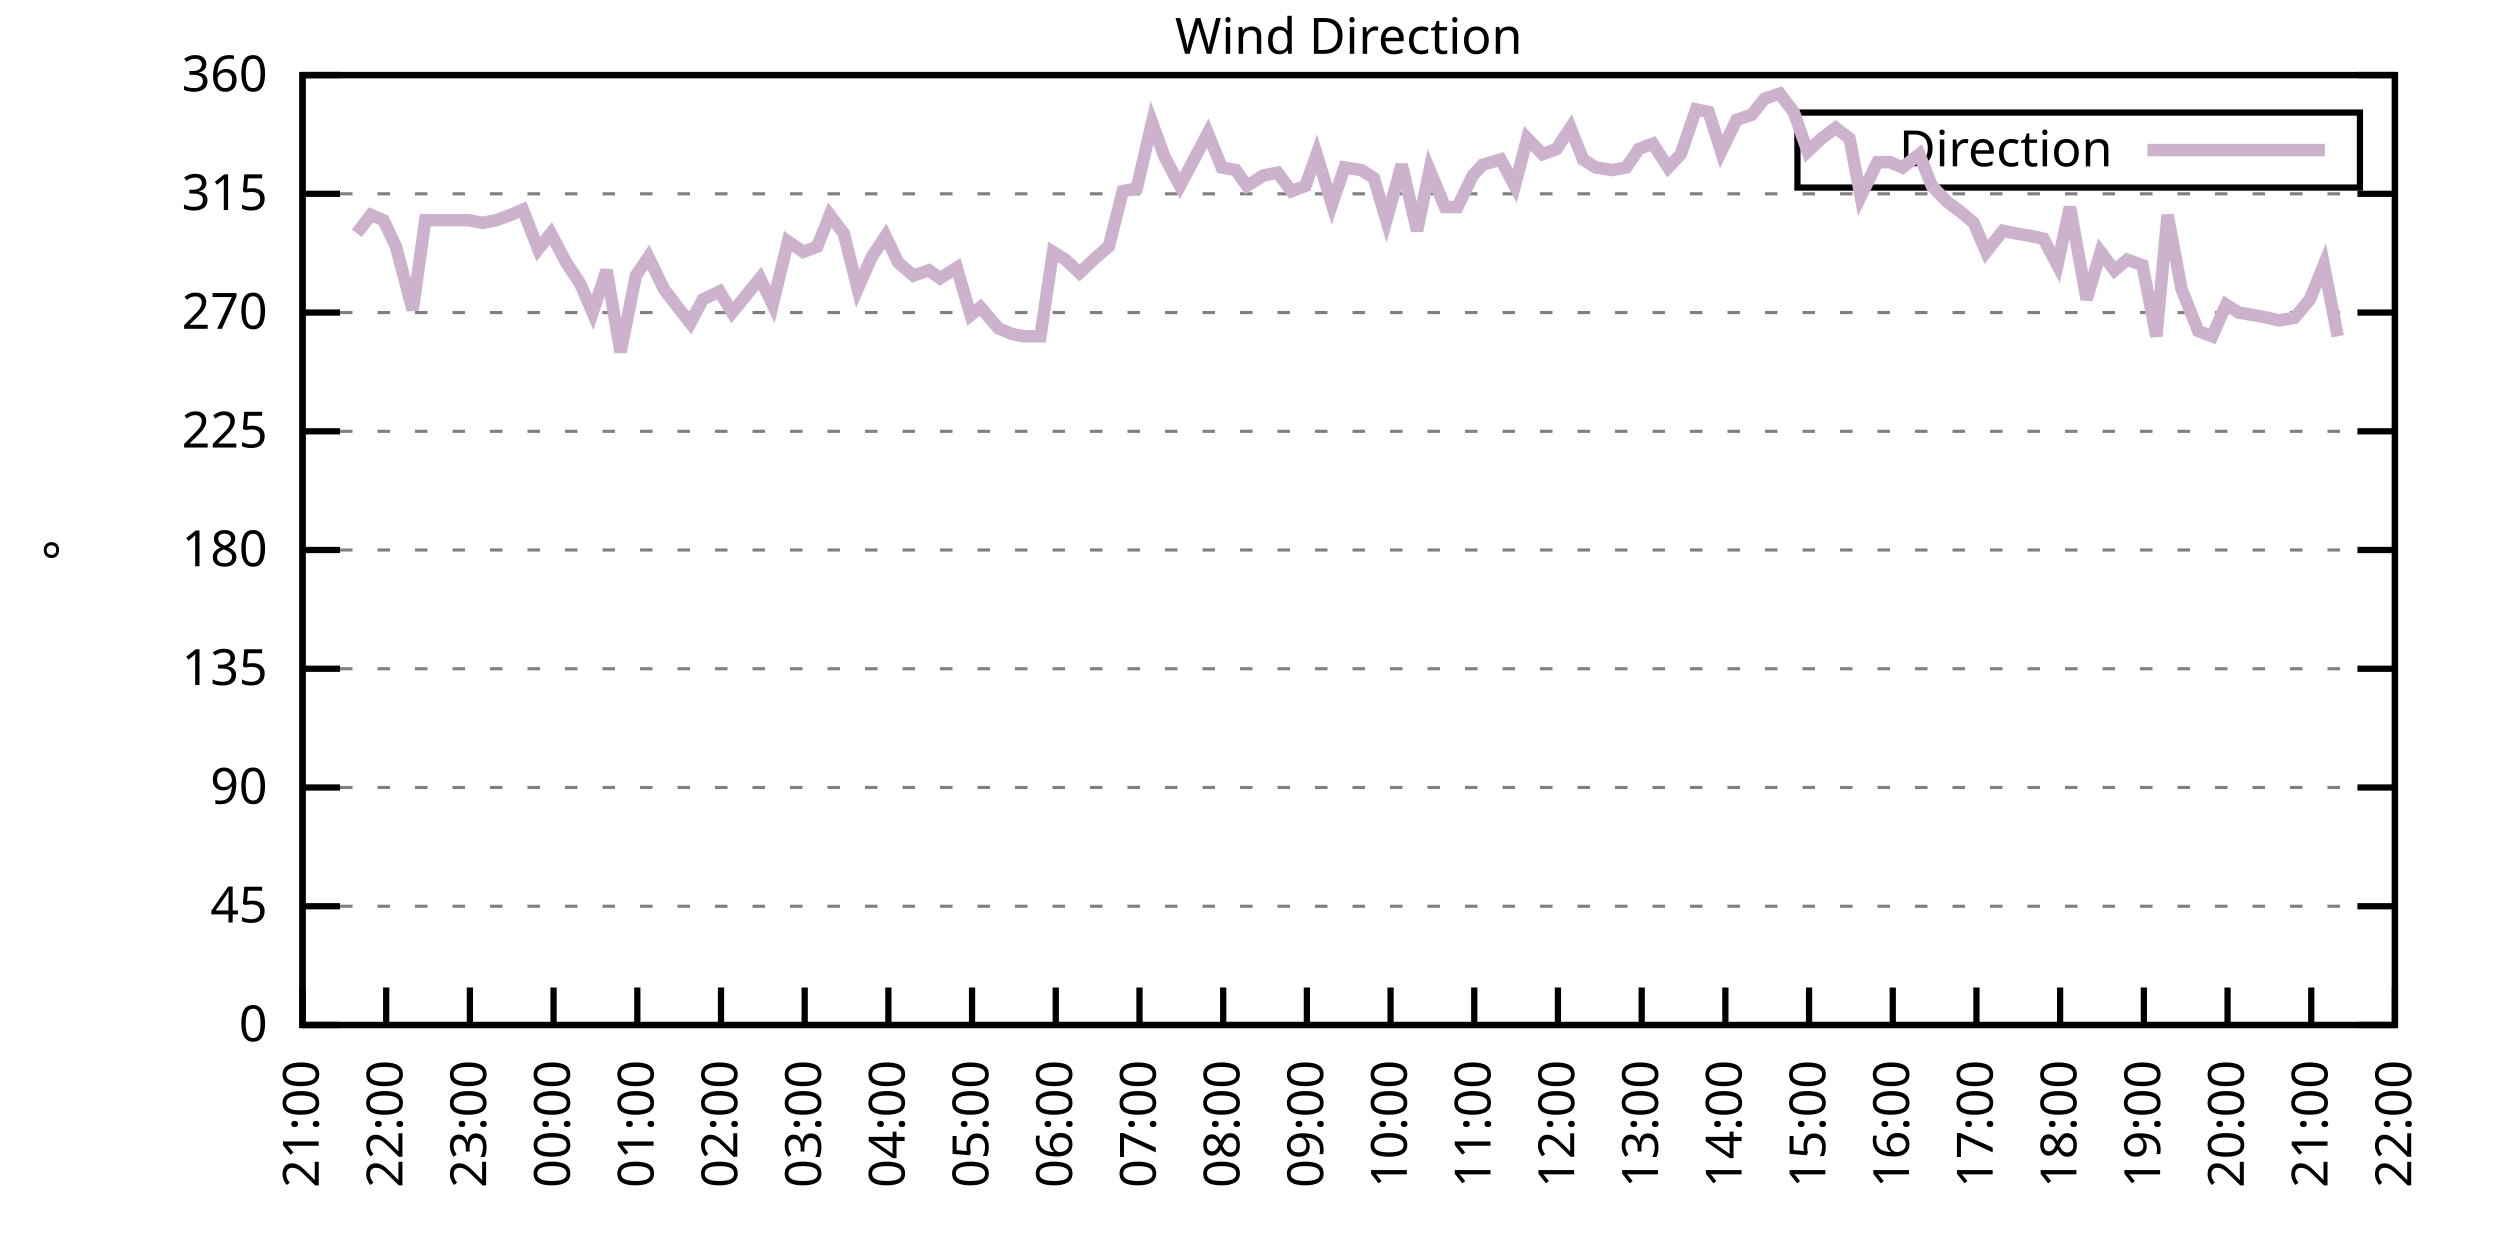
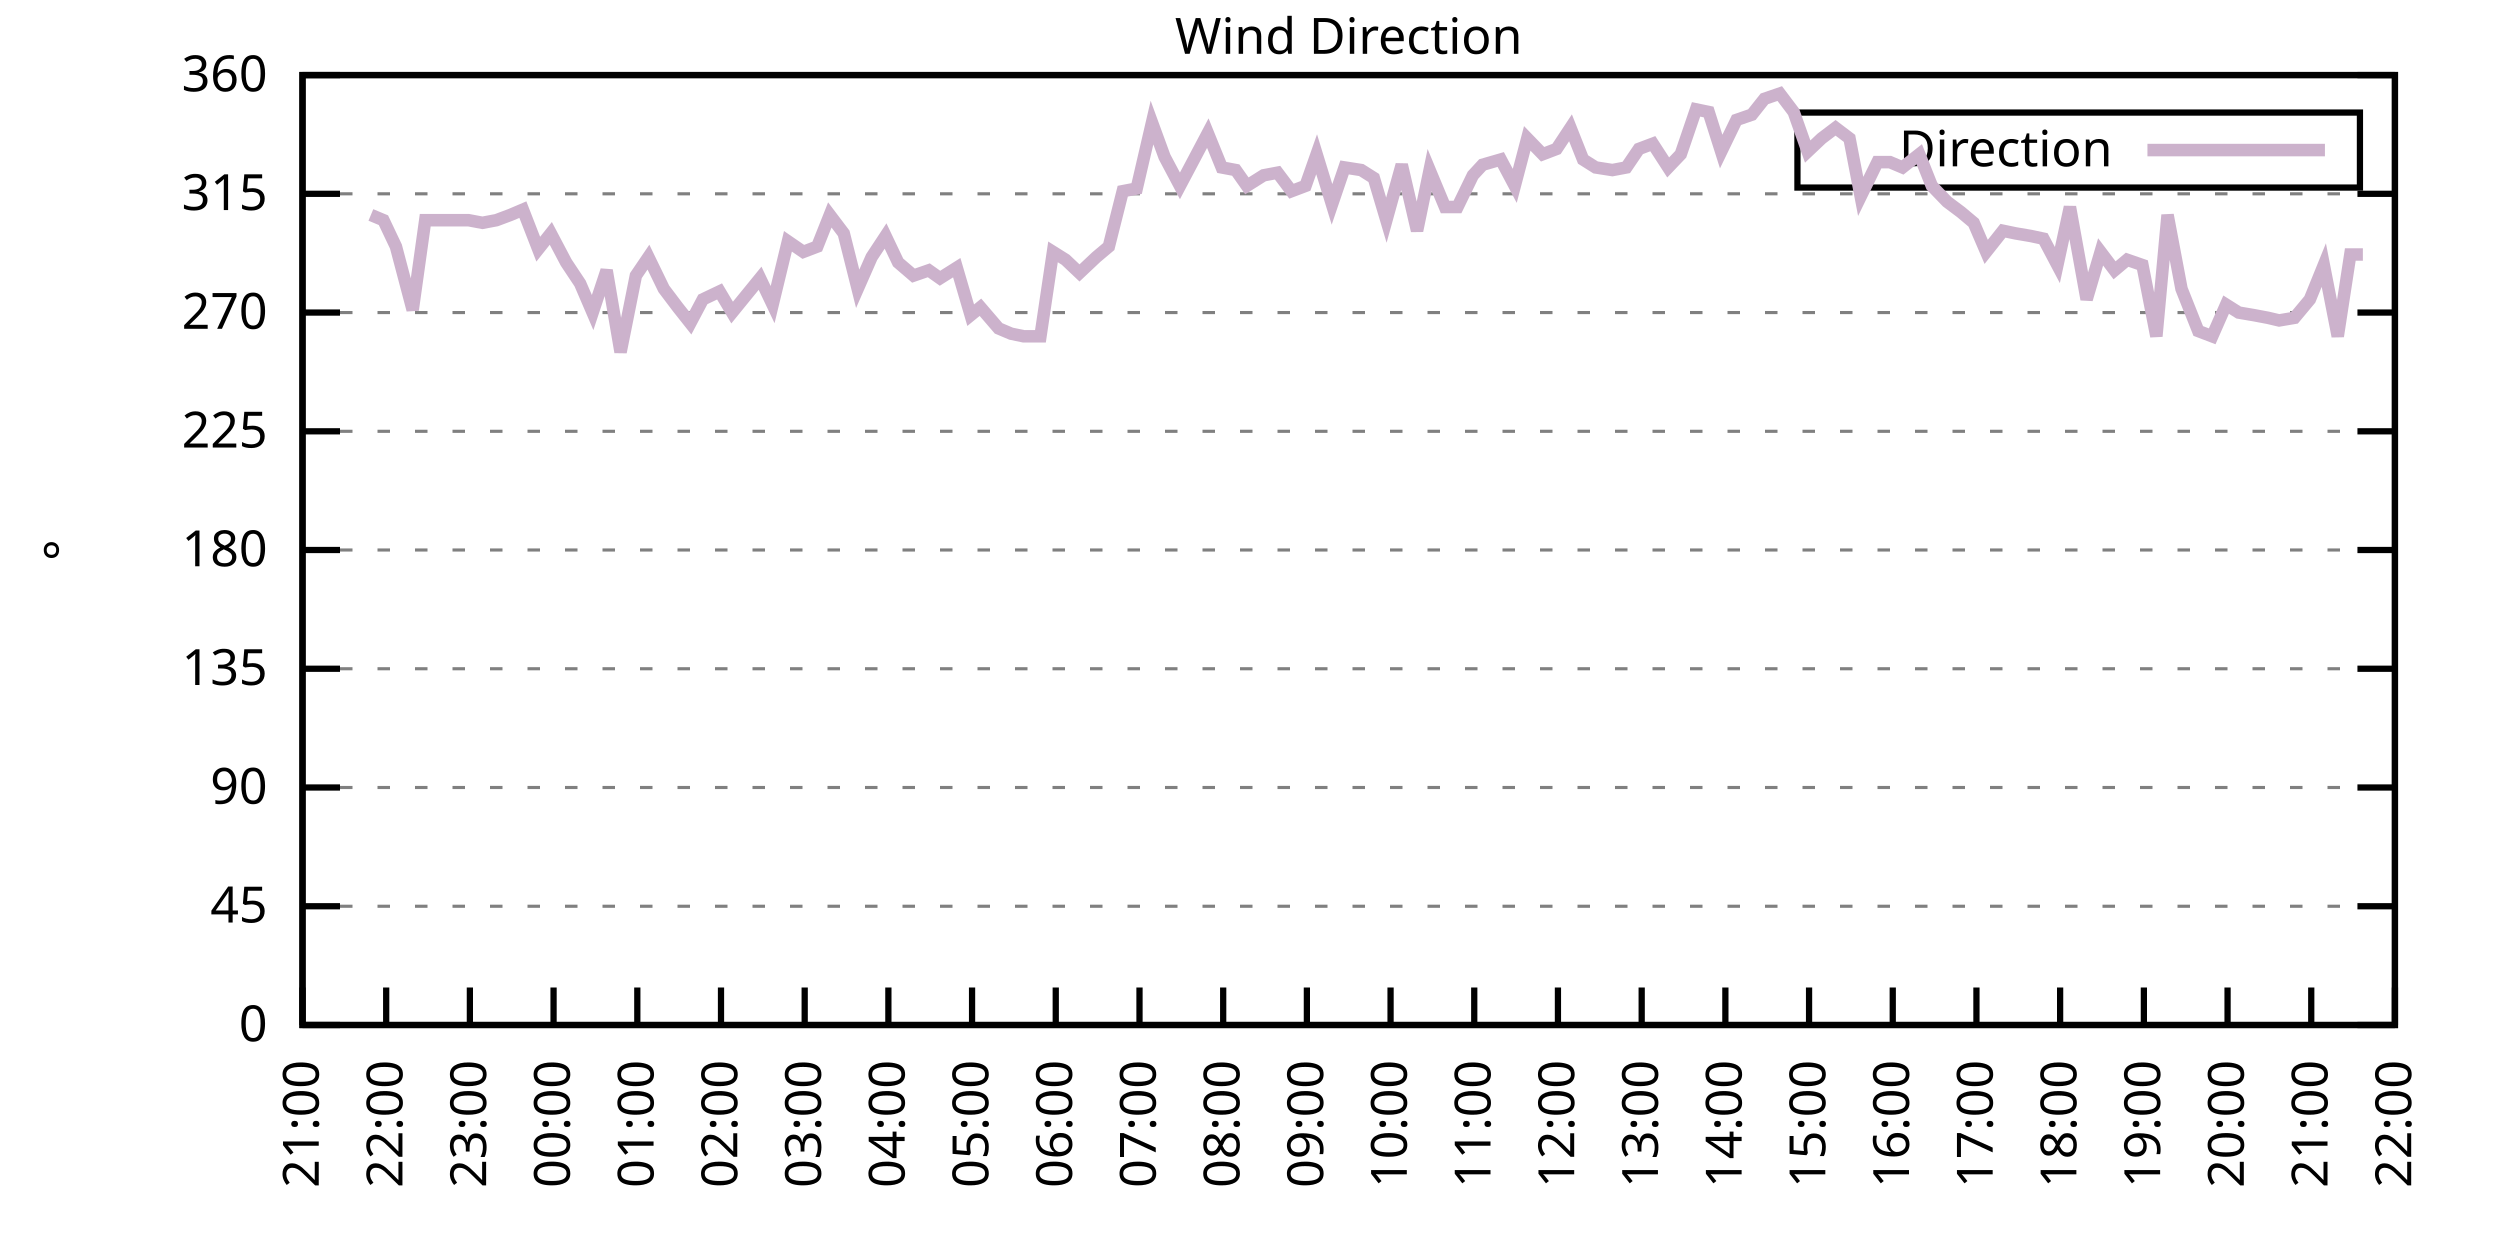
<svg xmlns="http://www.w3.org/2000/svg" xmlns:xlink="http://www.w3.org/1999/xlink" width="400" height="200" viewBox="0 0 400 200">
  <g id="gnuplot_canvas">
    <rect x="0" y="0" width="400" height="200" fill="none" />
    <defs>
      <circle id="gpDot" r="0.5" stroke-width="0.5" stroke="currentColor" />
      <path id="gpPt0" stroke-width="0.333" stroke="currentColor" d="M-1,0 h2 M0,-1 v2" />
      <path id="gpPt1" stroke-width="0.333" stroke="currentColor" d="M-1,-1 L1,1 M1,-1 L-1,1" />
      <path id="gpPt2" stroke-width="0.333" stroke="currentColor" d="M-1,0 L1,0 M0,-1 L0,1 M-1,-1 L1,1 M-1,1 L1,-1" />
      <rect id="gpPt3" stroke-width="0.333" stroke="currentColor" x="-1" y="-1" width="2" height="2" />
      <rect id="gpPt4" stroke-width="0.333" stroke="currentColor" fill="currentColor" x="-1" y="-1" width="2" height="2" />
      <circle id="gpPt5" stroke-width="0.333" stroke="currentColor" cx="0" cy="0" r="1" />
      <use xlink:href="#gpPt5" id="gpPt6" fill="currentColor" stroke="none" />
      <path id="gpPt7" stroke-width="0.333" stroke="currentColor" d="M0,-1.33 L-1.33,0.67 L1.33,0.67 z" />
      <use xlink:href="#gpPt7" id="gpPt8" fill="currentColor" stroke="none" />
      <use xlink:href="#gpPt7" id="gpPt9" stroke="currentColor" transform="rotate(180)" />
      <use xlink:href="#gpPt9" id="gpPt10" fill="currentColor" stroke="none" />
      <use xlink:href="#gpPt3" id="gpPt11" stroke="currentColor" transform="rotate(45)" />
      <use xlink:href="#gpPt11" id="gpPt12" fill="currentColor" stroke="none" />
      <path id="gpPt13" stroke-width="0.333" stroke="currentColor" d="M0,1.330 L1.265,0.411 L0.782,-1.067 L-0.782,-1.076 L-1.265,0.411 z" />
      <use xlink:href="#gpPt13" id="gpPt14" fill="currentColor" stroke="none" />
      <filter id="textbox" filterUnits="objectBoundingBox" x="0" y="0" height="1" width="1">
        <feFlood flood-color="white" flood-opacity="1" result="bgnd" />
        <feComposite in="SourceGraphic" in2="bgnd" operator="atop" />
      </filter>
      <filter id="greybox" filterUnits="objectBoundingBox" x="0" y="0" height="1" width="1">
        <feFlood flood-color="lightgrey" flood-opacity="1" result="grey" />
        <feComposite in="SourceGraphic" in2="grey" operator="atop" />
      </filter>
    </defs>
    <g fill="none" color="white" stroke="currentColor" stroke-width="1.00" stroke-linecap="butt" stroke-linejoin="miter">
</g>
    <g fill="none" color="black" stroke="currentColor" stroke-width="1.00" stroke-linecap="butt" stroke-linejoin="miter">
      <g stroke="none" shape-rendering="crispEdges">
        <polygon fill="rgb(255, 255, 255)" points="48.40,164.00 383.18,164.00 383.18,12.02 48.40,12.02 " />
      </g>
    </g>
    <g fill="none" color="black" stroke="currentColor" stroke-width="1.00" stroke-linecap="butt" stroke-linejoin="miter">
</g>
    <g fill="none" color="black" stroke="black" stroke-width="0.50" stroke-linecap="butt" stroke-linejoin="miter">
</g>
    <g fill="none" color="gray" stroke="currentColor" stroke-width="0.50" stroke-linecap="butt" stroke-linejoin="miter">
      <path stroke="gray" stroke-dasharray="2,4" class="gridline" d="M48.40,164.00 L383.19,164.00  " />
    </g>
    <g fill="none" color="gray" stroke="gray" stroke-width="1.00" stroke-linecap="butt" stroke-linejoin="miter">
</g>
    <g fill="none" color="black" stroke="currentColor" stroke-width="1.00" stroke-linecap="butt" stroke-linejoin="miter">
      <path stroke="black" d="M48.40,164.00 L54.40,164.00 M383.19,164.00 L377.19,164.00  " />
      <g transform="translate(42.80,166.60)" stroke="none" fill="black" font-family="Sans" font-size="8.00" text-anchor="end">
        <text>
          <tspan font-family="Sans"> 0</tspan>
        </text>
      </g>
    </g>
    <g fill="none" color="black" stroke="currentColor" stroke-width="1.00" stroke-linecap="butt" stroke-linejoin="miter">
</g>
    <g fill="none" color="black" stroke="black" stroke-width="0.50" stroke-linecap="butt" stroke-linejoin="miter">
</g>
    <g fill="none" color="gray" stroke="currentColor" stroke-width="0.50" stroke-linecap="butt" stroke-linejoin="miter">
      <path stroke="gray" stroke-dasharray="2,4" class="gridline" d="M48.40,145.00 L383.19,145.00  " />
    </g>
    <g fill="none" color="gray" stroke="gray" stroke-width="1.00" stroke-linecap="butt" stroke-linejoin="miter">
</g>
    <g fill="none" color="black" stroke="currentColor" stroke-width="1.00" stroke-linecap="butt" stroke-linejoin="miter">
      <path stroke="black" d="M48.40,145.00 L54.40,145.00 M383.19,145.00 L377.19,145.00  " />
      <g transform="translate(42.80,147.60)" stroke="none" fill="black" font-family="Sans" font-size="8.00" text-anchor="end">
        <text>
          <tspan font-family="Sans"> 45</tspan>
        </text>
      </g>
    </g>
    <g fill="none" color="black" stroke="currentColor" stroke-width="1.00" stroke-linecap="butt" stroke-linejoin="miter">
</g>
    <g fill="none" color="black" stroke="black" stroke-width="0.50" stroke-linecap="butt" stroke-linejoin="miter">
</g>
    <g fill="none" color="gray" stroke="currentColor" stroke-width="0.50" stroke-linecap="butt" stroke-linejoin="miter">
      <path stroke="gray" stroke-dasharray="2,4" class="gridline" d="M48.40,126.00 L383.19,126.00  " />
    </g>
    <g fill="none" color="gray" stroke="gray" stroke-width="1.00" stroke-linecap="butt" stroke-linejoin="miter">
</g>
    <g fill="none" color="black" stroke="currentColor" stroke-width="1.00" stroke-linecap="butt" stroke-linejoin="miter">
      <path stroke="black" d="M48.40,126.00 L54.40,126.00 M383.19,126.00 L377.19,126.00  " />
      <g transform="translate(42.80,128.60)" stroke="none" fill="black" font-family="Sans" font-size="8.00" text-anchor="end">
        <text>
          <tspan font-family="Sans"> 90</tspan>
        </text>
      </g>
    </g>
    <g fill="none" color="black" stroke="currentColor" stroke-width="1.00" stroke-linecap="butt" stroke-linejoin="miter">
</g>
    <g fill="none" color="black" stroke="black" stroke-width="0.50" stroke-linecap="butt" stroke-linejoin="miter">
</g>
    <g fill="none" color="gray" stroke="currentColor" stroke-width="0.50" stroke-linecap="butt" stroke-linejoin="miter">
      <path stroke="gray" stroke-dasharray="2,4" class="gridline" d="M48.40,107.00 L383.19,107.00  " />
    </g>
    <g fill="none" color="gray" stroke="gray" stroke-width="1.00" stroke-linecap="butt" stroke-linejoin="miter">
</g>
    <g fill="none" color="black" stroke="currentColor" stroke-width="1.00" stroke-linecap="butt" stroke-linejoin="miter">
      <path stroke="black" d="M48.40,107.00 L54.40,107.00 M383.19,107.00 L377.19,107.00  " />
      <g transform="translate(42.80,109.60)" stroke="none" fill="black" font-family="Sans" font-size="8.00" text-anchor="end">
        <text>
          <tspan font-family="Sans"> 135</tspan>
        </text>
      </g>
    </g>
    <g fill="none" color="black" stroke="currentColor" stroke-width="1.00" stroke-linecap="butt" stroke-linejoin="miter">
</g>
    <g fill="none" color="black" stroke="black" stroke-width="0.50" stroke-linecap="butt" stroke-linejoin="miter">
</g>
    <g fill="none" color="gray" stroke="currentColor" stroke-width="0.50" stroke-linecap="butt" stroke-linejoin="miter">
      <path stroke="gray" stroke-dasharray="2,4" class="gridline" d="M48.40,88.00 L383.19,88.00  " />
    </g>
    <g fill="none" color="gray" stroke="gray" stroke-width="1.00" stroke-linecap="butt" stroke-linejoin="miter">
</g>
    <g fill="none" color="black" stroke="currentColor" stroke-width="1.00" stroke-linecap="butt" stroke-linejoin="miter">
      <path stroke="black" d="M48.40,88.00 L54.40,88.00 M383.19,88.00 L377.19,88.00  " />
      <g transform="translate(42.80,90.60)" stroke="none" fill="black" font-family="Sans" font-size="8.00" text-anchor="end">
        <text>
          <tspan font-family="Sans"> 180</tspan>
        </text>
      </g>
    </g>
    <g fill="none" color="black" stroke="currentColor" stroke-width="1.00" stroke-linecap="butt" stroke-linejoin="miter">
</g>
    <g fill="none" color="black" stroke="black" stroke-width="0.50" stroke-linecap="butt" stroke-linejoin="miter">
</g>
    <g fill="none" color="gray" stroke="currentColor" stroke-width="0.50" stroke-linecap="butt" stroke-linejoin="miter">
      <path stroke="gray" stroke-dasharray="2,4" class="gridline" d="M48.40,69.01 L383.19,69.01  " />
    </g>
    <g fill="none" color="gray" stroke="gray" stroke-width="1.00" stroke-linecap="butt" stroke-linejoin="miter">
</g>
    <g fill="none" color="black" stroke="currentColor" stroke-width="1.00" stroke-linecap="butt" stroke-linejoin="miter">
      <path stroke="black" d="M48.40,69.01 L54.40,69.01 M383.19,69.01 L377.19,69.01  " />
      <g transform="translate(42.80,71.61)" stroke="none" fill="black" font-family="Sans" font-size="8.00" text-anchor="end">
        <text>
          <tspan font-family="Sans"> 225</tspan>
        </text>
      </g>
    </g>
    <g fill="none" color="black" stroke="currentColor" stroke-width="1.00" stroke-linecap="butt" stroke-linejoin="miter">
</g>
    <g fill="none" color="black" stroke="black" stroke-width="0.50" stroke-linecap="butt" stroke-linejoin="miter">
</g>
    <g fill="none" color="gray" stroke="currentColor" stroke-width="0.50" stroke-linecap="butt" stroke-linejoin="miter">
      <path stroke="gray" stroke-dasharray="2,4" class="gridline" d="M48.40,50.01 L383.19,50.01  " />
    </g>
    <g fill="none" color="gray" stroke="gray" stroke-width="1.00" stroke-linecap="butt" stroke-linejoin="miter">
</g>
    <g fill="none" color="black" stroke="currentColor" stroke-width="1.00" stroke-linecap="butt" stroke-linejoin="miter">
      <path stroke="black" d="M48.40,50.01 L54.40,50.01 M383.19,50.01 L377.19,50.01  " />
      <g transform="translate(42.80,52.61)" stroke="none" fill="black" font-family="Sans" font-size="8.00" text-anchor="end">
        <text>
          <tspan font-family="Sans"> 270</tspan>
        </text>
      </g>
    </g>
    <g fill="none" color="black" stroke="currentColor" stroke-width="1.00" stroke-linecap="butt" stroke-linejoin="miter">
</g>
    <g fill="none" color="black" stroke="black" stroke-width="0.50" stroke-linecap="butt" stroke-linejoin="miter">
</g>
    <g fill="none" color="gray" stroke="currentColor" stroke-width="0.50" stroke-linecap="butt" stroke-linejoin="miter">
      <path stroke="gray" stroke-dasharray="2,4" class="gridline" d="M48.40,31.01 L383.19,31.01  " />
    </g>
    <g fill="none" color="gray" stroke="gray" stroke-width="1.00" stroke-linecap="butt" stroke-linejoin="miter">
</g>
    <g fill="none" color="black" stroke="currentColor" stroke-width="1.00" stroke-linecap="butt" stroke-linejoin="miter">
      <path stroke="black" d="M48.40,31.01 L54.40,31.01 M383.19,31.01 L377.19,31.01  " />
      <g transform="translate(42.80,33.61)" stroke="none" fill="black" font-family="Sans" font-size="8.00" text-anchor="end">
        <text>
          <tspan font-family="Sans"> 315</tspan>
        </text>
      </g>
    </g>
    <g fill="none" color="black" stroke="currentColor" stroke-width="1.00" stroke-linecap="butt" stroke-linejoin="miter">
</g>
    <g fill="none" color="black" stroke="black" stroke-width="0.50" stroke-linecap="butt" stroke-linejoin="miter">
</g>
    <g fill="none" color="gray" stroke="currentColor" stroke-width="0.50" stroke-linecap="butt" stroke-linejoin="miter">
      <path stroke="gray" stroke-dasharray="2,4" class="gridline" d="M48.40,12.01 L383.19,12.01  " />
    </g>
    <g fill="none" color="gray" stroke="gray" stroke-width="1.00" stroke-linecap="butt" stroke-linejoin="miter">
</g>
    <g fill="none" color="black" stroke="currentColor" stroke-width="1.00" stroke-linecap="butt" stroke-linejoin="miter">
      <path stroke="black" d="M48.40,12.01 L54.40,12.01 M383.19,12.01 L377.19,12.01  " />
      <g transform="translate(42.80,14.61)" stroke="none" fill="black" font-family="Sans" font-size="8.00" text-anchor="end">
        <text>
          <tspan font-family="Sans"> 360</tspan>
        </text>
      </g>
    </g>
    <g fill="none" color="black" stroke="currentColor" stroke-width="1.00" stroke-linecap="butt" stroke-linejoin="miter">
      <path stroke="black" d="M48.40,164.00 L48.40,158.00  " />
      <g transform="translate(51.00,169.60) rotate(270.00)" stroke="none" fill="black" font-family="Sans" font-size="8.00" text-anchor="end">
        <text>
          <tspan font-family="Sans">21:00</tspan>
        </text>
      </g>
    </g>
    <g fill="none" color="black" stroke="currentColor" stroke-width="1.00" stroke-linecap="butt" stroke-linejoin="miter">
      <path stroke="black" d="M61.79,164.00 L61.79,158.00  " />
      <g transform="translate(64.39,169.60) rotate(270.00)" stroke="none" fill="black" font-family="Sans" font-size="8.00" text-anchor="end">
        <text>
          <tspan font-family="Sans">22:00</tspan>
        </text>
      </g>
    </g>
    <g fill="none" color="black" stroke="currentColor" stroke-width="1.00" stroke-linecap="butt" stroke-linejoin="miter">
      <path stroke="black" d="M75.18,164.00 L75.18,158.00  " />
      <g transform="translate(77.78,169.60) rotate(270.00)" stroke="none" fill="black" font-family="Sans" font-size="8.00" text-anchor="end">
        <text>
          <tspan font-family="Sans">23:00</tspan>
        </text>
      </g>
    </g>
    <g fill="none" color="black" stroke="currentColor" stroke-width="1.00" stroke-linecap="butt" stroke-linejoin="miter">
      <path stroke="black" d="M88.57,164.00 L88.57,158.00  " />
      <g transform="translate(91.17,169.60) rotate(270.00)" stroke="none" fill="black" font-family="Sans" font-size="8.00" text-anchor="end">
        <text>
          <tspan font-family="Sans">00:00</tspan>
        </text>
      </g>
    </g>
    <g fill="none" color="black" stroke="currentColor" stroke-width="1.00" stroke-linecap="butt" stroke-linejoin="miter">
      <path stroke="black" d="M101.97,164.00 L101.97,158.00  " />
      <g transform="translate(104.57,169.60) rotate(270.00)" stroke="none" fill="black" font-family="Sans" font-size="8.00" text-anchor="end">
        <text>
          <tspan font-family="Sans">01:00</tspan>
        </text>
      </g>
    </g>
    <g fill="none" color="black" stroke="currentColor" stroke-width="1.00" stroke-linecap="butt" stroke-linejoin="miter">
      <path stroke="black" d="M115.36,164.00 L115.36,158.00  " />
      <g transform="translate(117.96,169.60) rotate(270.00)" stroke="none" fill="black" font-family="Sans" font-size="8.00" text-anchor="end">
        <text>
          <tspan font-family="Sans">02:00</tspan>
        </text>
      </g>
    </g>
    <g fill="none" color="black" stroke="currentColor" stroke-width="1.00" stroke-linecap="butt" stroke-linejoin="miter">
      <path stroke="black" d="M128.75,164.00 L128.75,158.00  " />
      <g transform="translate(131.35,169.60) rotate(270.00)" stroke="none" fill="black" font-family="Sans" font-size="8.00" text-anchor="end">
        <text>
          <tspan font-family="Sans">03:00</tspan>
        </text>
      </g>
    </g>
    <g fill="none" color="black" stroke="currentColor" stroke-width="1.00" stroke-linecap="butt" stroke-linejoin="miter">
      <path stroke="black" d="M142.14,164.00 L142.14,158.00  " />
      <g transform="translate(144.74,169.60) rotate(270.00)" stroke="none" fill="black" font-family="Sans" font-size="8.00" text-anchor="end">
        <text>
          <tspan font-family="Sans">04:00</tspan>
        </text>
      </g>
    </g>
    <g fill="none" color="black" stroke="currentColor" stroke-width="1.00" stroke-linecap="butt" stroke-linejoin="miter">
      <path stroke="black" d="M155.53,164.00 L155.53,158.00  " />
      <g transform="translate(158.13,169.60) rotate(270.00)" stroke="none" fill="black" font-family="Sans" font-size="8.00" text-anchor="end">
        <text>
          <tspan font-family="Sans">05:00</tspan>
        </text>
      </g>
    </g>
    <g fill="none" color="black" stroke="currentColor" stroke-width="1.00" stroke-linecap="butt" stroke-linejoin="miter">
      <path stroke="black" d="M168.92,164.00 L168.92,158.00  " />
      <g transform="translate(171.52,169.60) rotate(270.00)" stroke="none" fill="black" font-family="Sans" font-size="8.00" text-anchor="end">
        <text>
          <tspan font-family="Sans">06:00</tspan>
        </text>
      </g>
    </g>
    <g fill="none" color="black" stroke="currentColor" stroke-width="1.00" stroke-linecap="butt" stroke-linejoin="miter">
      <path stroke="black" d="M182.32,164.00 L182.32,158.00  " />
      <g transform="translate(184.92,169.60) rotate(270.00)" stroke="none" fill="black" font-family="Sans" font-size="8.00" text-anchor="end">
        <text>
          <tspan font-family="Sans">07:00</tspan>
        </text>
      </g>
    </g>
    <g fill="none" color="black" stroke="currentColor" stroke-width="1.00" stroke-linecap="butt" stroke-linejoin="miter">
      <path stroke="black" d="M195.71,164.00 L195.71,158.00  " />
      <g transform="translate(198.31,169.60) rotate(270.00)" stroke="none" fill="black" font-family="Sans" font-size="8.00" text-anchor="end">
        <text>
          <tspan font-family="Sans">08:00</tspan>
        </text>
      </g>
    </g>
    <g fill="none" color="black" stroke="currentColor" stroke-width="1.00" stroke-linecap="butt" stroke-linejoin="miter">
      <path stroke="black" d="M209.10,164.00 L209.10,158.00  " />
      <g transform="translate(211.70,169.60) rotate(270.00)" stroke="none" fill="black" font-family="Sans" font-size="8.00" text-anchor="end">
        <text>
          <tspan font-family="Sans">09:00</tspan>
        </text>
      </g>
    </g>
    <g fill="none" color="black" stroke="currentColor" stroke-width="1.00" stroke-linecap="butt" stroke-linejoin="miter">
      <path stroke="black" d="M222.49,164.00 L222.49,158.00  " />
      <g transform="translate(225.09,169.60) rotate(270.00)" stroke="none" fill="black" font-family="Sans" font-size="8.00" text-anchor="end">
        <text>
          <tspan font-family="Sans">10:00</tspan>
        </text>
      </g>
    </g>
    <g fill="none" color="black" stroke="currentColor" stroke-width="1.00" stroke-linecap="butt" stroke-linejoin="miter">
      <path stroke="black" d="M235.88,164.00 L235.88,158.00  " />
      <g transform="translate(238.48,169.60) rotate(270.00)" stroke="none" fill="black" font-family="Sans" font-size="8.00" text-anchor="end">
        <text>
          <tspan font-family="Sans">11:00</tspan>
        </text>
      </g>
    </g>
    <g fill="none" color="black" stroke="currentColor" stroke-width="1.00" stroke-linecap="butt" stroke-linejoin="miter">
      <path stroke="black" d="M249.27,164.00 L249.27,158.00  " />
      <g transform="translate(251.87,169.60) rotate(270.00)" stroke="none" fill="black" font-family="Sans" font-size="8.00" text-anchor="end">
        <text>
          <tspan font-family="Sans">12:00</tspan>
        </text>
      </g>
    </g>
    <g fill="none" color="black" stroke="currentColor" stroke-width="1.00" stroke-linecap="butt" stroke-linejoin="miter">
      <path stroke="black" d="M262.67,164.00 L262.67,158.00  " />
      <g transform="translate(265.27,169.60) rotate(270.00)" stroke="none" fill="black" font-family="Sans" font-size="8.00" text-anchor="end">
        <text>
          <tspan font-family="Sans">13:00</tspan>
        </text>
      </g>
    </g>
    <g fill="none" color="black" stroke="currentColor" stroke-width="1.00" stroke-linecap="butt" stroke-linejoin="miter">
      <path stroke="black" d="M276.06,164.00 L276.06,158.00  " />
      <g transform="translate(278.66,169.60) rotate(270.00)" stroke="none" fill="black" font-family="Sans" font-size="8.00" text-anchor="end">
        <text>
          <tspan font-family="Sans">14:00</tspan>
        </text>
      </g>
    </g>
    <g fill="none" color="black" stroke="currentColor" stroke-width="1.00" stroke-linecap="butt" stroke-linejoin="miter">
      <path stroke="black" d="M289.45,164.00 L289.45,158.00  " />
      <g transform="translate(292.05,169.60) rotate(270.00)" stroke="none" fill="black" font-family="Sans" font-size="8.00" text-anchor="end">
        <text>
          <tspan font-family="Sans">15:00</tspan>
        </text>
      </g>
    </g>
    <g fill="none" color="black" stroke="currentColor" stroke-width="1.00" stroke-linecap="butt" stroke-linejoin="miter">
      <path stroke="black" d="M302.84,164.00 L302.84,158.00  " />
      <g transform="translate(305.44,169.60) rotate(270.00)" stroke="none" fill="black" font-family="Sans" font-size="8.00" text-anchor="end">
        <text>
          <tspan font-family="Sans">16:00</tspan>
        </text>
      </g>
    </g>
    <g fill="none" color="black" stroke="currentColor" stroke-width="1.00" stroke-linecap="butt" stroke-linejoin="miter">
      <path stroke="black" d="M316.23,164.00 L316.23,158.00  " />
      <g transform="translate(318.83,169.60) rotate(270.00)" stroke="none" fill="black" font-family="Sans" font-size="8.00" text-anchor="end">
        <text>
          <tspan font-family="Sans">17:00</tspan>
        </text>
      </g>
    </g>
    <g fill="none" color="black" stroke="currentColor" stroke-width="1.00" stroke-linecap="butt" stroke-linejoin="miter">
      <path stroke="black" d="M329.62,164.00 L329.62,158.00  " />
      <g transform="translate(332.22,169.60) rotate(270.00)" stroke="none" fill="black" font-family="Sans" font-size="8.00" text-anchor="end">
        <text>
          <tspan font-family="Sans">18:00</tspan>
        </text>
      </g>
    </g>
    <g fill="none" color="black" stroke="currentColor" stroke-width="1.00" stroke-linecap="butt" stroke-linejoin="miter">
      <path stroke="black" d="M343.02,164.00 L343.02,158.00  " />
      <g transform="translate(345.62,169.60) rotate(270.00)" stroke="none" fill="black" font-family="Sans" font-size="8.00" text-anchor="end">
        <text>
          <tspan font-family="Sans">19:00</tspan>
        </text>
      </g>
    </g>
    <g fill="none" color="black" stroke="currentColor" stroke-width="1.00" stroke-linecap="butt" stroke-linejoin="miter">
      <path stroke="black" d="M356.41,164.00 L356.41,158.00  " />
      <g transform="translate(359.01,169.60) rotate(270.00)" stroke="none" fill="black" font-family="Sans" font-size="8.00" text-anchor="end">
        <text>
          <tspan font-family="Sans">20:00</tspan>
        </text>
      </g>
    </g>
    <g fill="none" color="black" stroke="currentColor" stroke-width="1.00" stroke-linecap="butt" stroke-linejoin="miter">
      <path stroke="black" d="M369.80,164.00 L369.80,158.00  " />
      <g transform="translate(372.40,169.60) rotate(270.00)" stroke="none" fill="black" font-family="Sans" font-size="8.00" text-anchor="end">
        <text>
          <tspan font-family="Sans">21:00</tspan>
        </text>
      </g>
    </g>
    <g fill="none" color="black" stroke="currentColor" stroke-width="1.00" stroke-linecap="butt" stroke-linejoin="miter">
      <path stroke="black" d="M383.19,164.00 L383.19,158.00  " />
      <g transform="translate(385.79,169.60) rotate(270.00)" stroke="none" fill="black" font-family="Sans" font-size="8.00" text-anchor="end">
        <text>
          <tspan font-family="Sans">22:00</tspan>
        </text>
      </g>
    </g>
    <g fill="none" color="black" stroke="currentColor" stroke-width="1.00" stroke-linecap="butt" stroke-linejoin="miter">
</g>
    <g fill="none" color="black" stroke="currentColor" stroke-width="1.00" stroke-linecap="butt" stroke-linejoin="miter">
      <path stroke="black" d="M48.40,12.01 L48.40,164.00 L383.19,164.00 L383.19,12.01 L48.40,12.01 Z  " />
    </g>
    <g fill="none" color="black" stroke="currentColor" stroke-width="1.00" stroke-linecap="butt" stroke-linejoin="miter">
</g>
    <g fill="none" color="black" stroke="currentColor" stroke-width="1.00" stroke-linecap="butt" stroke-linejoin="miter">
      <path stroke="black" d="M287.59,30.01 L287.59,18.01 L377.59,18.01 L377.59,30.01 L287.59,30.01 Z  " />
    </g>
    <g id="Wind_direction_plot_1">
      <g fill="none" color="white" stroke="black" stroke-width="2.00" stroke-linecap="butt" stroke-linejoin="miter">
</g>
      <g fill="none" color="black" stroke="currentColor" stroke-width="2.00" stroke-linecap="butt" stroke-linejoin="miter">
        <g transform="translate(337.99,26.61)" stroke="none" fill="black" font-family="Sans" font-size="8.00" text-anchor="end">
          <text>
            <tspan font-family="Sans">Direction</tspan>
          </text>
        </g>
      </g>
      <g fill="none" color="black" stroke="currentColor" stroke-width="2.00" stroke-linecap="butt" stroke-linejoin="miter">
-         <path stroke="rgb(204, 178, 204)" d="M343.59,24.01 L371.99,24.01 M57.10,37.34 L59.34,34.39 L61.35,35.23 L63.35,39.45 L66.03,49.59 L68.04,35.23   L70.50,35.23 L72.73,35.23 L74.96,35.23 L77.19,35.65 L79.42,35.23 L81.66,34.39 L83.66,33.54 L86.12,39.87   L88.13,37.34 L90.58,41.99 L92.82,45.36 L94.82,50.01 L97.06,43.25 L99.29,56.34 L101.74,44.10 L103.75,41.14   L106.21,46.21 L108.44,49.16 L110.45,51.70 L112.46,47.90 L115.13,46.63 L117.14,50.01 L121.61,44.52 L123.62,48.74   L126.07,38.61 L128.53,40.30 L130.76,39.45 L132.77,34.39 L135.00,37.34 L137.23,46.21 L139.46,41.14 L141.69,37.76   L143.70,41.99 L146.16,44.10 L148.61,43.25 L150.40,44.52 L153.08,42.83 L155.31,50.43 L156.87,49.16 L159.77,52.54   L161.78,53.39 L163.79,53.81 L166.47,53.81 L168.48,40.30 L170.49,41.56 L172.72,43.67 L175.40,41.14 L177.41,39.45   L179.64,30.59 L181.87,30.16 L184.32,19.61 L186.33,25.10 L188.79,29.74 L190.80,25.94 L193.25,21.30 L195.48,26.79   L197.72,27.21 L199.50,29.74 L202.18,28.05 L204.41,27.63 L206.64,30.59 L208.88,29.74 L210.66,24.68 L213.12,32.70   L215.13,26.79 L217.80,27.21 L219.81,28.48 L221.82,35.23 L224.28,26.36 L226.73,36.92 L228.74,27.21 L231.20,33.12   L233.20,33.12 L235.66,28.05 L237.22,26.36 L240.12,25.52 L242.36,29.74 L244.36,22.14 L246.82,24.68 L249.05,23.83   L251.28,20.45 L253.29,25.52 L255.30,26.79 L257.98,27.21 L260.21,26.79 L262.22,23.83 L264.45,22.99 L266.91,26.79   L268.92,24.68 L271.37,17.50 L273.38,17.92 L275.39,24.25 L277.84,19.19 L280.30,18.34 L282.31,15.81 L284.76,14.97   L286.99,17.92 L289.23,24.25 L291.46,22.14 L293.69,20.45 L295.92,22.14 L297.71,31.43 L300.39,25.94 L302.39,25.94   L304.40,26.79 L307.08,24.68 L309.09,29.74 L311.54,32.28 L313.78,33.96 L315.79,35.65 L317.79,40.30 L320.47,36.92   L322.48,37.34 L324.94,37.76 L326.95,38.19 L329.18,42.41 L331.19,33.12 L333.86,47.90 L336.10,40.30 L338.33,43.25   L340.34,41.56 L342.79,42.41 L345.02,53.81 L346.81,34.39 L349.04,46.21 L351.72,52.96 L353.95,53.81 L356.18,48.74   L358.19,50.01 L360.65,50.43 L362.88,50.85 L364.66,51.27 L367.12,50.85 L369.58,47.90 L371.81,42.41 L374.04,53.81    " />
+         <path stroke="rgb(204, 178, 204)" d="M343.59,24.01 L371.99,24.01 M59.34,34.39 L61.35,35.23 L63.35,39.45 L66.03,49.59 L68.04,35.23 L70.50,35.23   L72.73,35.23 L74.96,35.23 L77.19,35.65 L79.42,35.23 L81.66,34.39 L83.66,33.54 L86.12,39.87 L88.13,37.34   L90.58,41.99 L92.82,45.36 L94.82,50.01 L97.06,43.25 L99.29,56.34 L101.74,44.10 L103.75,41.14 L106.21,46.21   L108.44,49.16 L110.45,51.70 L112.46,47.90 L115.13,46.63 L117.14,50.01 L121.61,44.52 L123.62,48.74 L126.07,38.61   L128.53,40.30 L130.76,39.45 L132.77,34.39 L135.00,37.34 L137.23,46.21 L139.46,41.14 L141.69,37.76 L143.70,41.99   L146.16,44.10 L148.61,43.25 L150.40,44.52 L153.08,42.83 L155.31,50.43 L156.87,49.16 L159.77,52.54 L161.78,53.39   L163.79,53.81 L166.47,53.81 L168.48,40.30 L170.49,41.56 L172.72,43.67 L175.40,41.14 L177.41,39.45 L179.64,30.59   L181.87,30.16 L184.32,19.61 L186.33,25.10 L188.79,29.74 L190.80,25.94 L193.25,21.30 L195.48,26.79 L197.72,27.21   L199.50,29.74 L202.18,28.05 L204.41,27.63 L206.64,30.59 L208.88,29.74 L210.66,24.68 L213.12,32.70 L215.13,26.79   L217.80,27.21 L219.81,28.48 L221.82,35.23 L224.28,26.36 L226.73,36.92 L228.74,27.21 L231.20,33.12 L233.20,33.12   L235.66,28.05 L237.22,26.36 L240.12,25.52 L242.36,29.74 L244.36,22.14 L246.82,24.68 L249.05,23.83 L251.28,20.45   L253.29,25.52 L255.30,26.79 L257.98,27.21 L260.21,26.79 L262.22,23.83 L264.45,22.99 L266.91,26.79 L268.92,24.68   L271.37,17.50 L273.38,17.92 L275.39,24.25 L277.84,19.19 L280.30,18.34 L282.31,15.81 L284.76,14.97 L286.99,17.92   L289.23,24.25 L291.46,22.14 L293.69,20.45 L295.92,22.14 L297.71,31.43 L300.39,25.94 L302.39,25.94 L304.40,26.79   L307.08,24.68 L309.09,29.74 L311.54,32.28 L313.78,33.96 L315.79,35.65 L317.79,40.30 L320.47,36.92 L322.48,37.34   L324.94,37.76 L326.95,38.19 L329.18,42.41 L331.19,33.12 L333.86,47.90 L336.10,40.30 L338.33,43.25 L340.34,41.56   L342.79,42.41 L345.02,53.81 L346.81,34.39 L349.04,46.21 L351.72,52.96 L353.95,53.81 L356.18,48.74 L358.19,50.01   L360.65,50.43 L362.88,50.85 L364.66,51.27 L367.12,50.85 L369.58,47.90 L371.81,42.41 L374.04,53.81 L376.05,40.72   L378.06,40.72  " />
      </g>
    </g>
    <g fill="none" color="black" stroke="currentColor" stroke-width="2.00" stroke-linecap="butt" stroke-linejoin="miter">
</g>
    <g fill="none" color="black" stroke="black" stroke-width="1.00" stroke-linecap="butt" stroke-linejoin="miter">
</g>
    <g fill="none" color="black" stroke="currentColor" stroke-width="1.00" stroke-linecap="butt" stroke-linejoin="miter">
      <path stroke="black" d="M48.40,12.01 L48.40,164.00 L383.19,164.00 L383.19,12.01 L48.40,12.01 Z  " />
      <g transform="translate(12.80,88.01) rotate(270.00)" stroke="none" fill="black" font-family="Sans" font-size="8.00" text-anchor="middle">
        <text>
          <tspan font-family="Sans">°</tspan>
        </text>
      </g>
    </g>
    <g fill="none" color="black" stroke="currentColor" stroke-width="1.00" stroke-linecap="butt" stroke-linejoin="miter">
</g>
    <g fill="none" color="black" stroke="currentColor" stroke-width="1.00" stroke-linecap="butt" stroke-linejoin="miter">
      <g transform="translate(215.79,8.61)" stroke="none" fill="black" font-family="Sans" font-size="8.00" text-anchor="middle">
        <text>
          <tspan font-family="Sans">Wind Direction</tspan>
        </text>
      </g>
    </g>
    <g fill="none" color="black" stroke="currentColor" stroke-width="1.00" stroke-linecap="butt" stroke-linejoin="miter">
</g>
  </g>
</svg>
